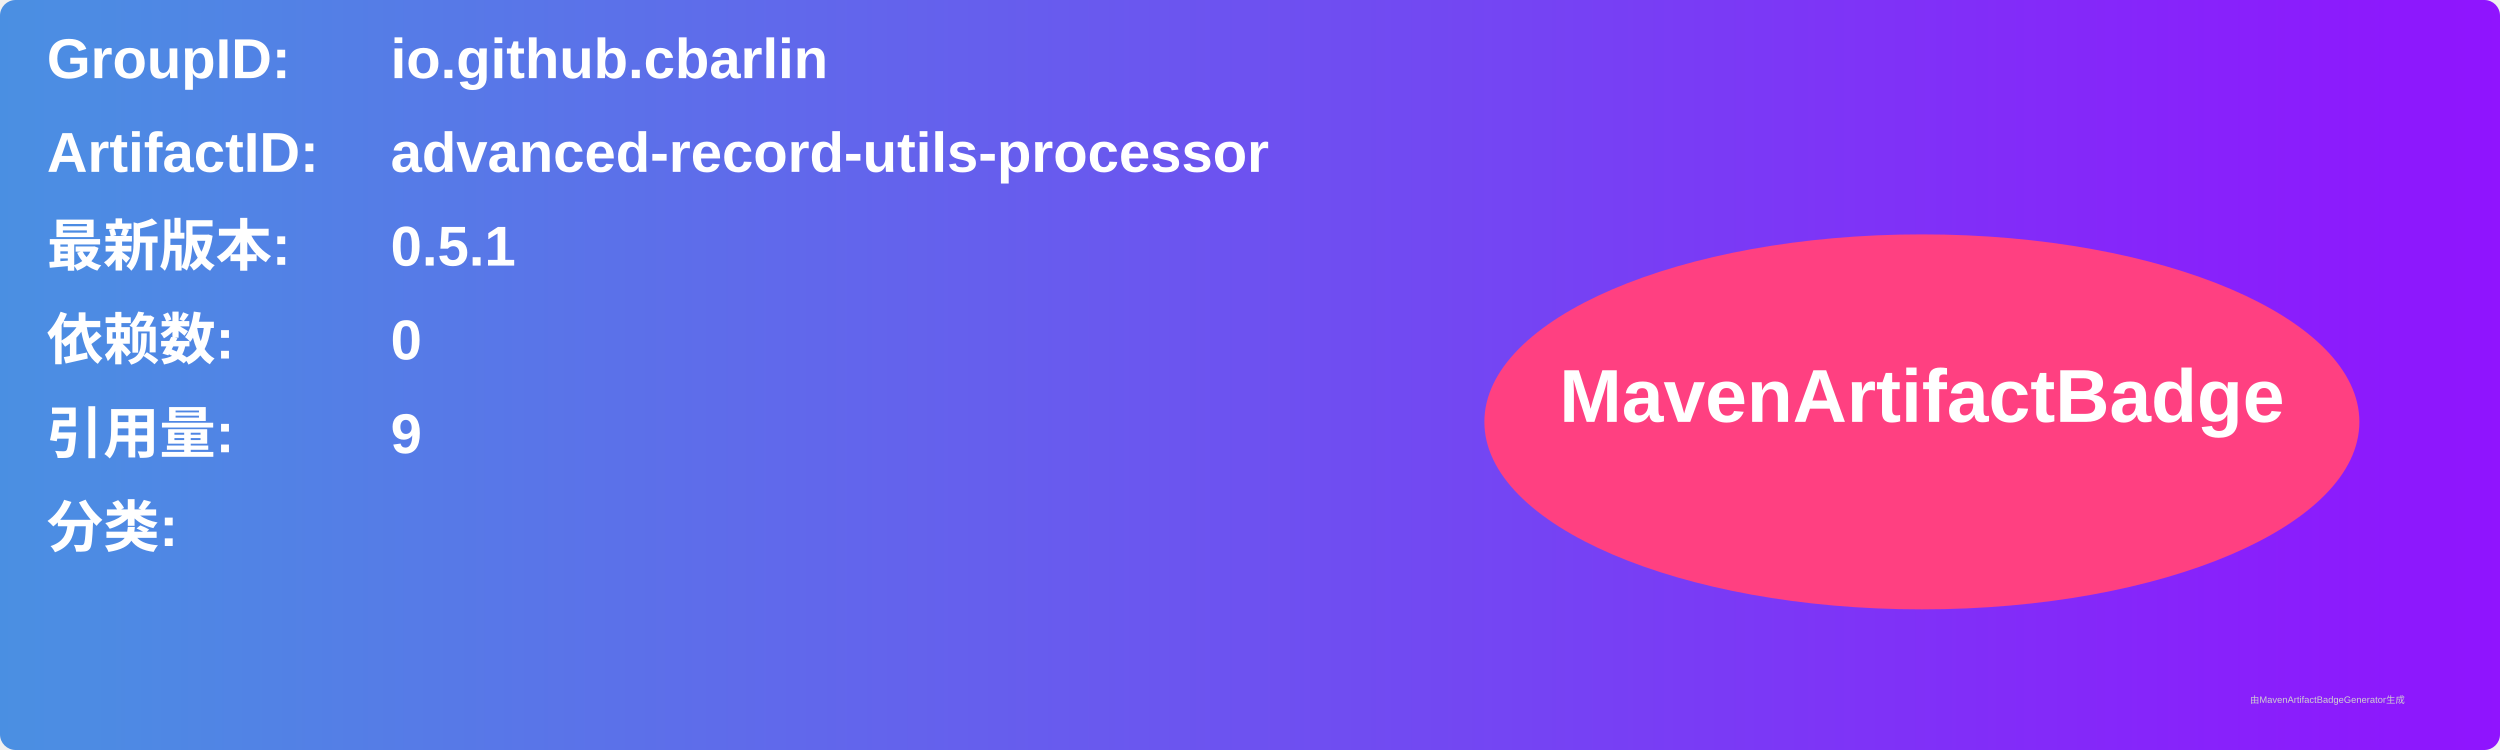
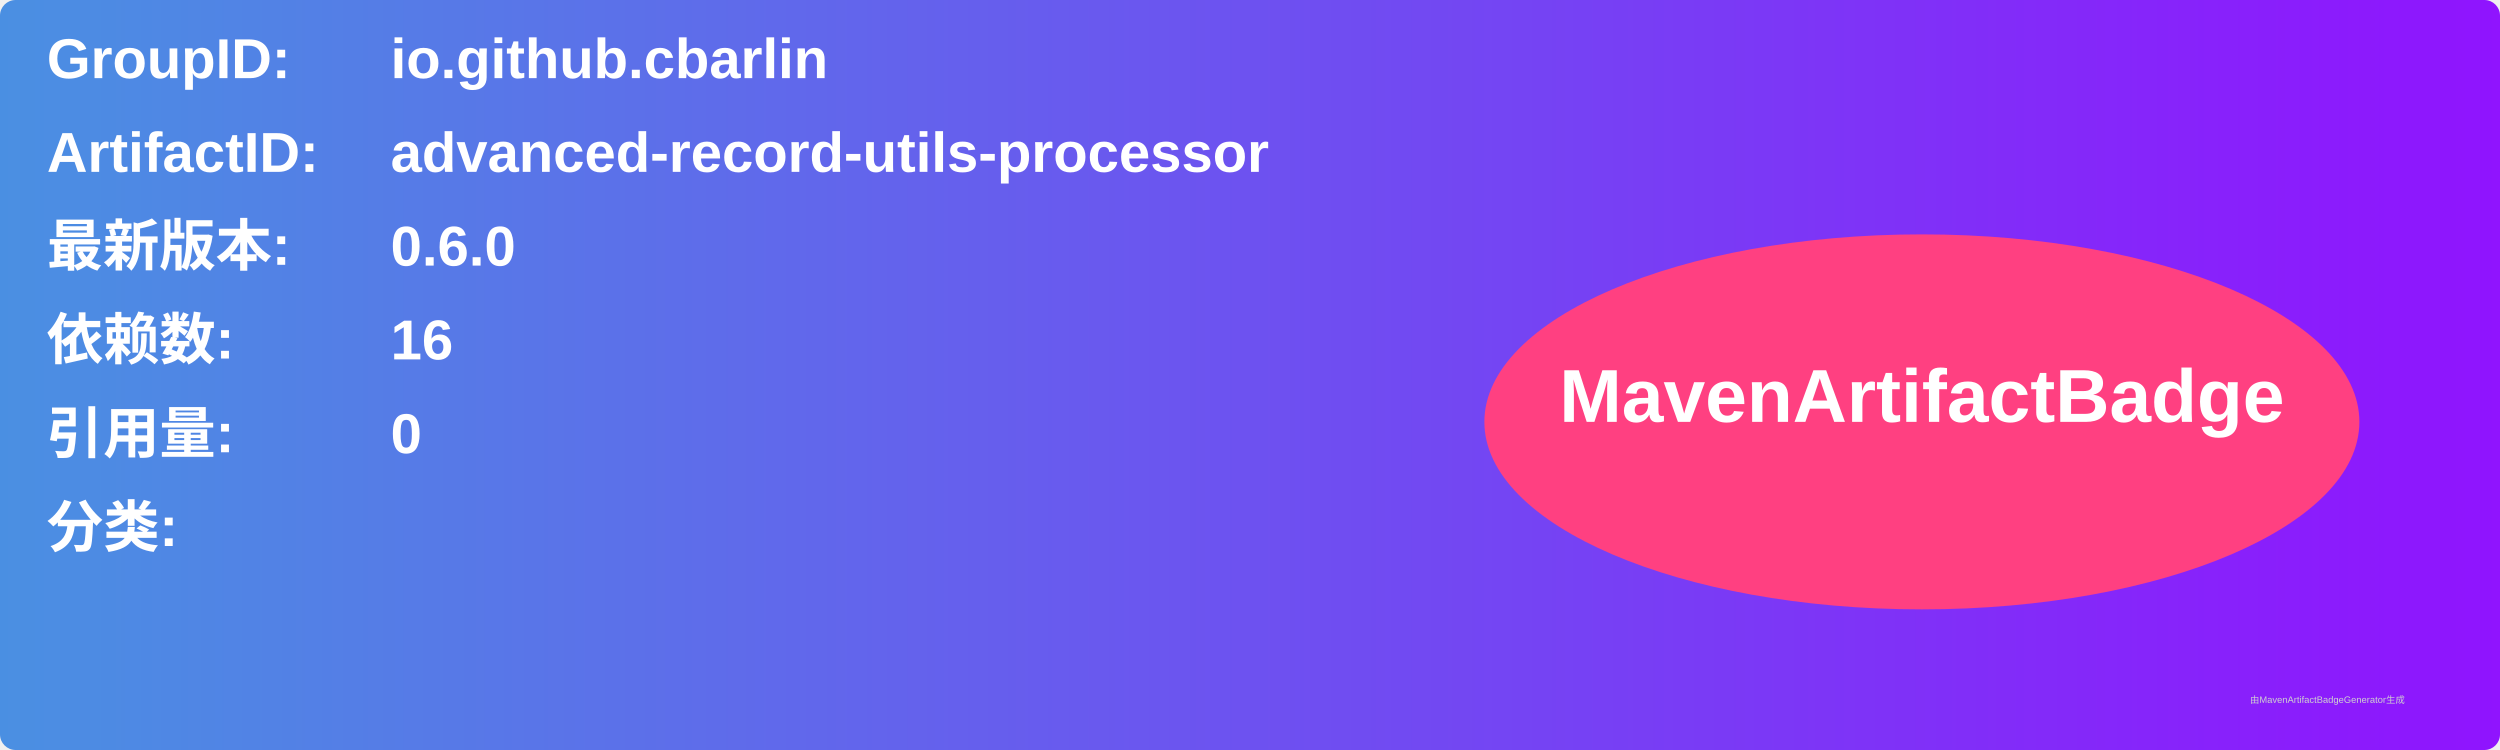
<svg xmlns="http://www.w3.org/2000/svg" width="800" height="240" viewBox="0 0 800 240">
  <linearGradient id="grad" x1="0%" y1="0%" x2="100%" y2="0%">
    <stop offset="0%" stop-color="#4a90e2" />
    <stop offset="100%" stop-color="#9013fe" />
  </linearGradient>
  <rect width="100%" height="100%" rx="5" ry="5" fill="url(#grad)" />
  <g transform="translate(15, 15)">
    <text x="0" y="10" font-family="Arial" font-size="18" fill="white" font-weight="bold" width="260">GroupID:</text>
    <text x="110" y="10" font-family="Arial" font-size="18" fill="white" font-weight="bold" width="460">io.github.cbarlin</text>
    <text x="0" y="40" font-family="Arial" font-size="18" fill="white" font-weight="bold" width="260">ArtifactID:</text>
    <text x="110" y="40" font-family="Arial" font-size="18" fill="white" font-weight="bold" width="460">advanced-record-utils-processor</text>
    <text x="0" y="70" font-family="Arial" font-size="18" fill="white" font-weight="bold">最新版本:</text>
    <text x="110" y="70" font-family="Arial" font-size="18" fill="white" font-weight="bold">
-       <tspan font-weight="bold">0.5.1</tspan>
+       <tspan font-weight="bold">0.6.0</tspan>
    </text>
    <text x="0" y="100" font-family="Arial" font-size="18" fill="white" font-weight="bold">依赖数: </text>
    <text x="110" y="100" font-family="Arial" font-size="18" fill="white">
-       <tspan font-weight="bold">0</tspan>
+       <tspan font-weight="bold">16</tspan>
    </text>
    <text x="0" y="130" font-family="Arial" font-size="18" fill="white" font-weight="bold">引用量: </text>
    <text x="110" y="130" font-family="Arial" font-size="18" fill="white">
-       <tspan font-weight="bold">9</tspan>
+       <tspan font-weight="bold">0</tspan>
    </text>
    <text x="0" y="160" font-family="Arial" font-size="18" fill="white" font-weight="bold">分类:</text>
    <text x="10" y="190" font-family="Arial" font-size="10" fill="white">
      <tspan font-weight="bold" />
    </text>
    <ellipse cx="600" cy="120" rx="140" ry="60" fill="#ff4081" />
    <text x="600" y="120" text-anchor="middle" font-family="Arial" font-size="24" fill="white" font-weight="bold">MavenArtifactBadge</text>
  </g>
  <text x="720" y="225" font-family="Arial" font-size="3" fill="#d0d0d0">由MavenArtifactBadgeGenerator生成</text>
</svg>
